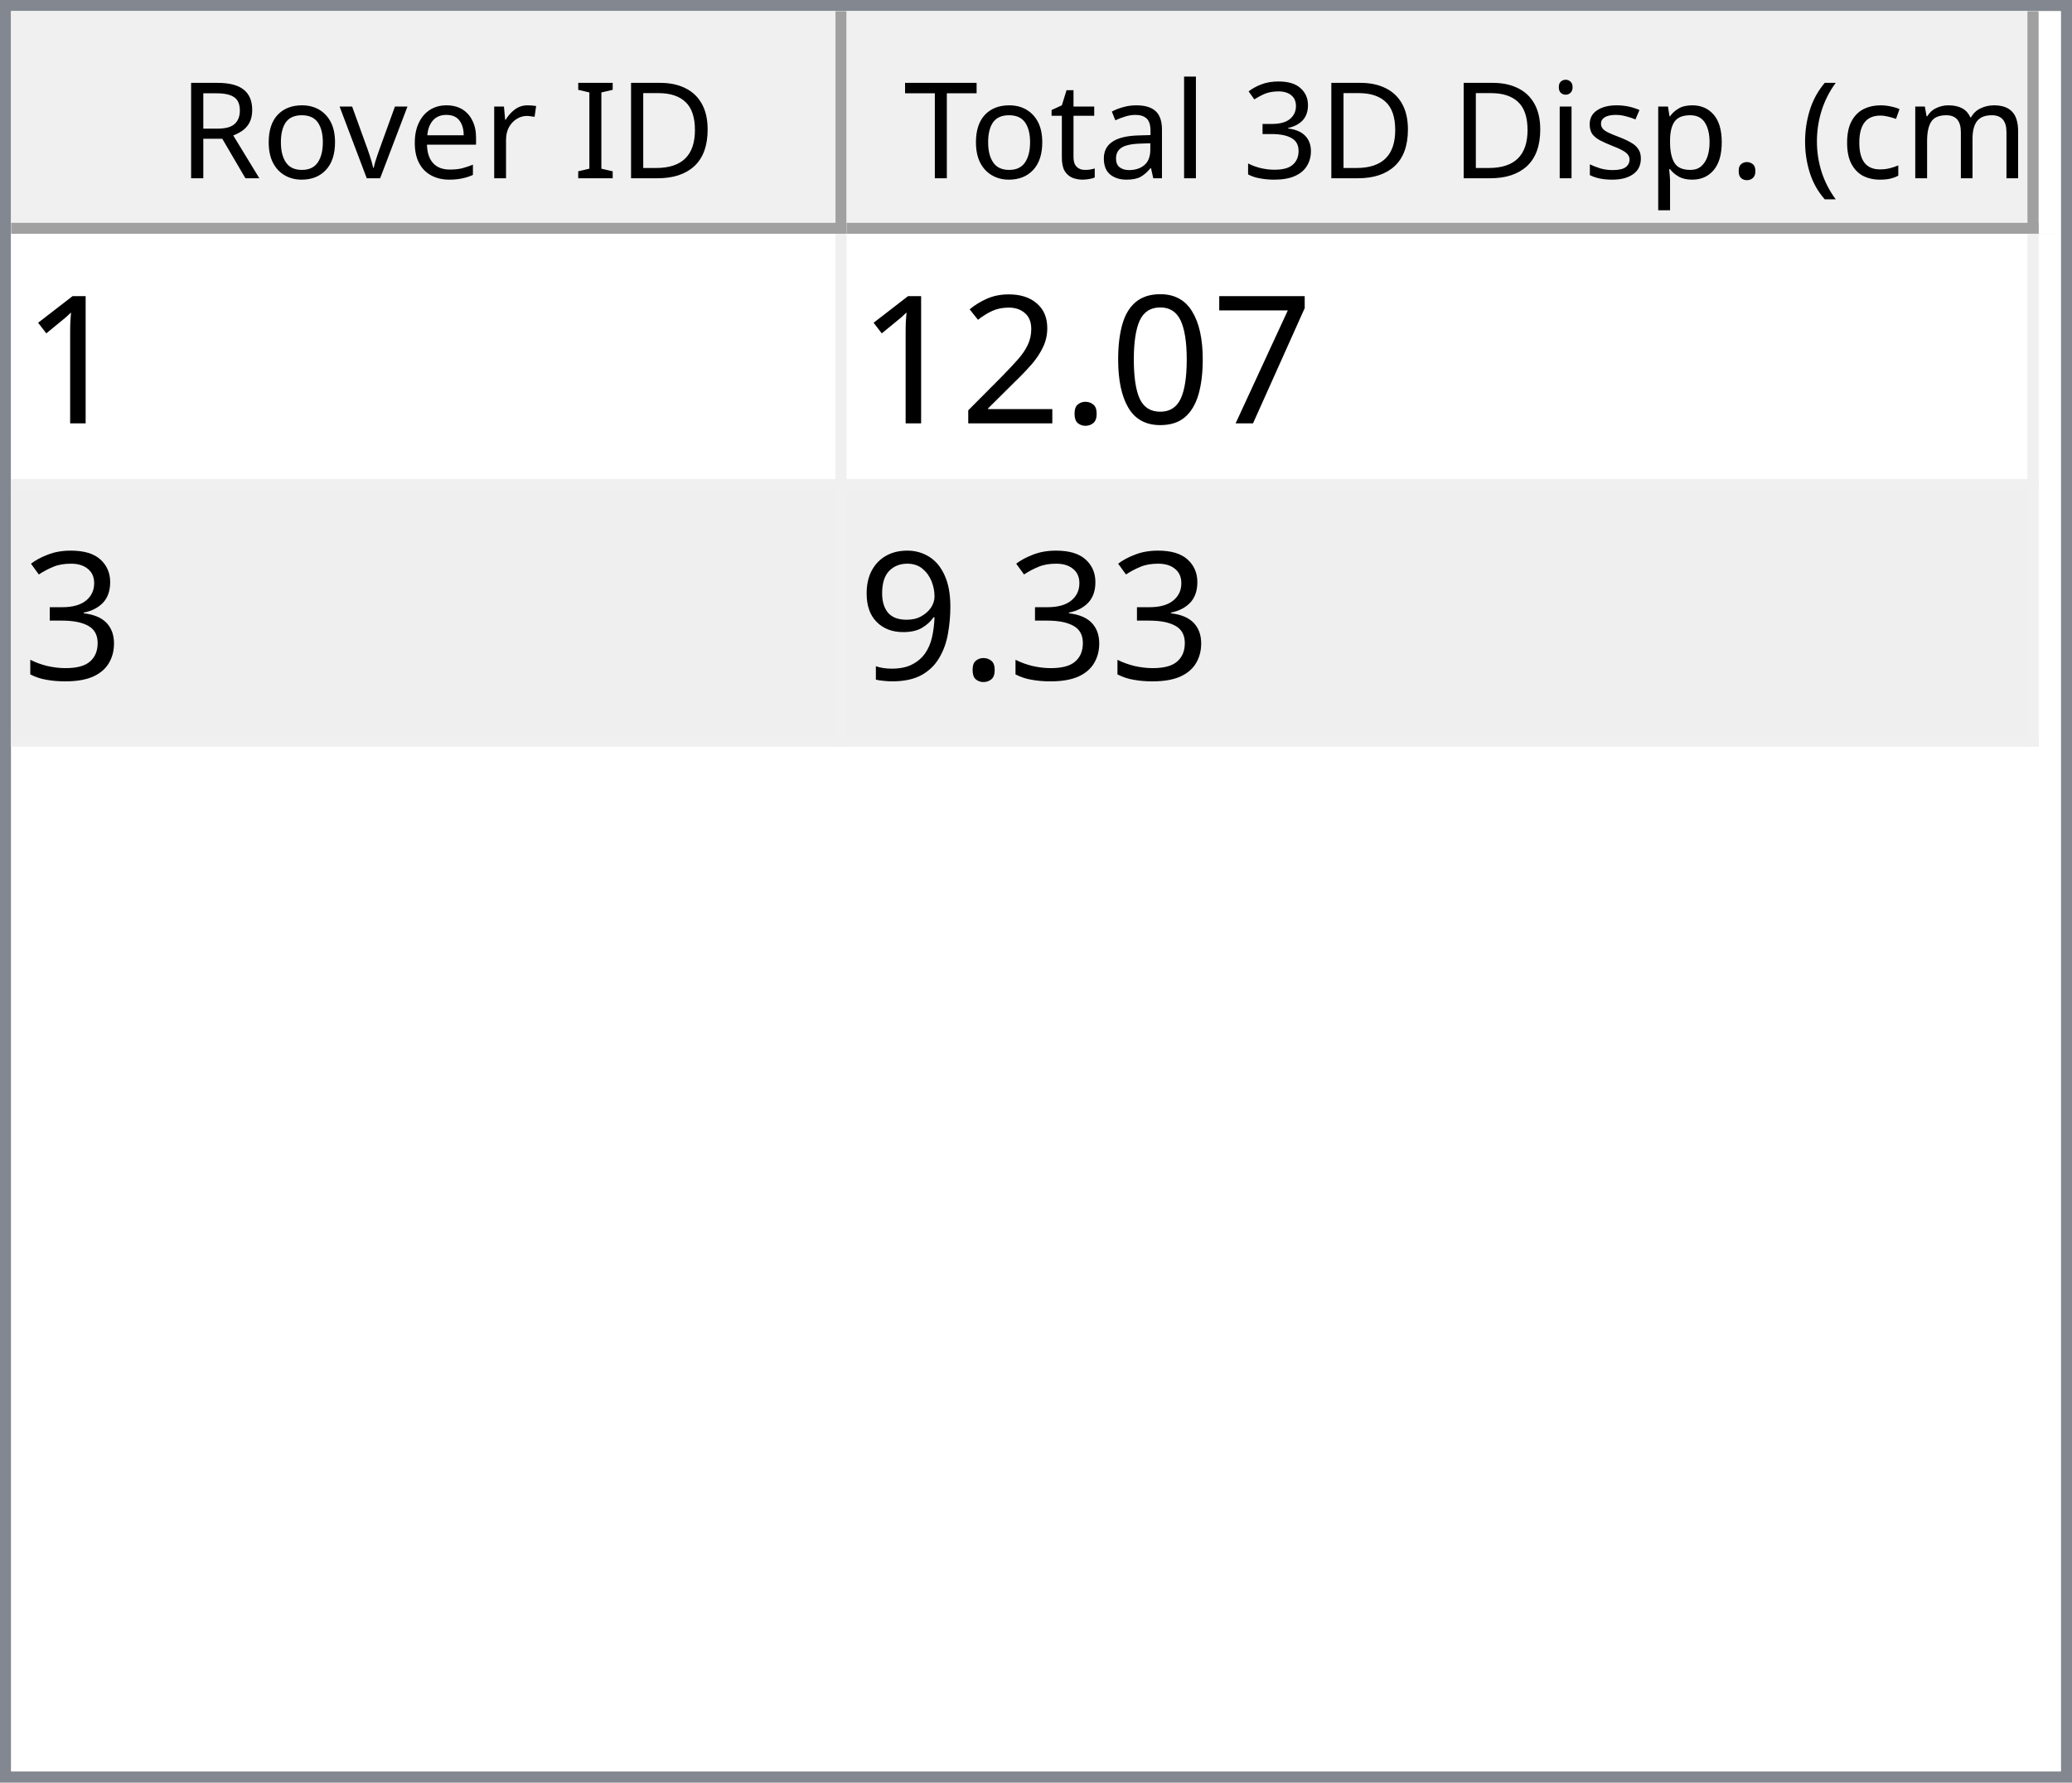
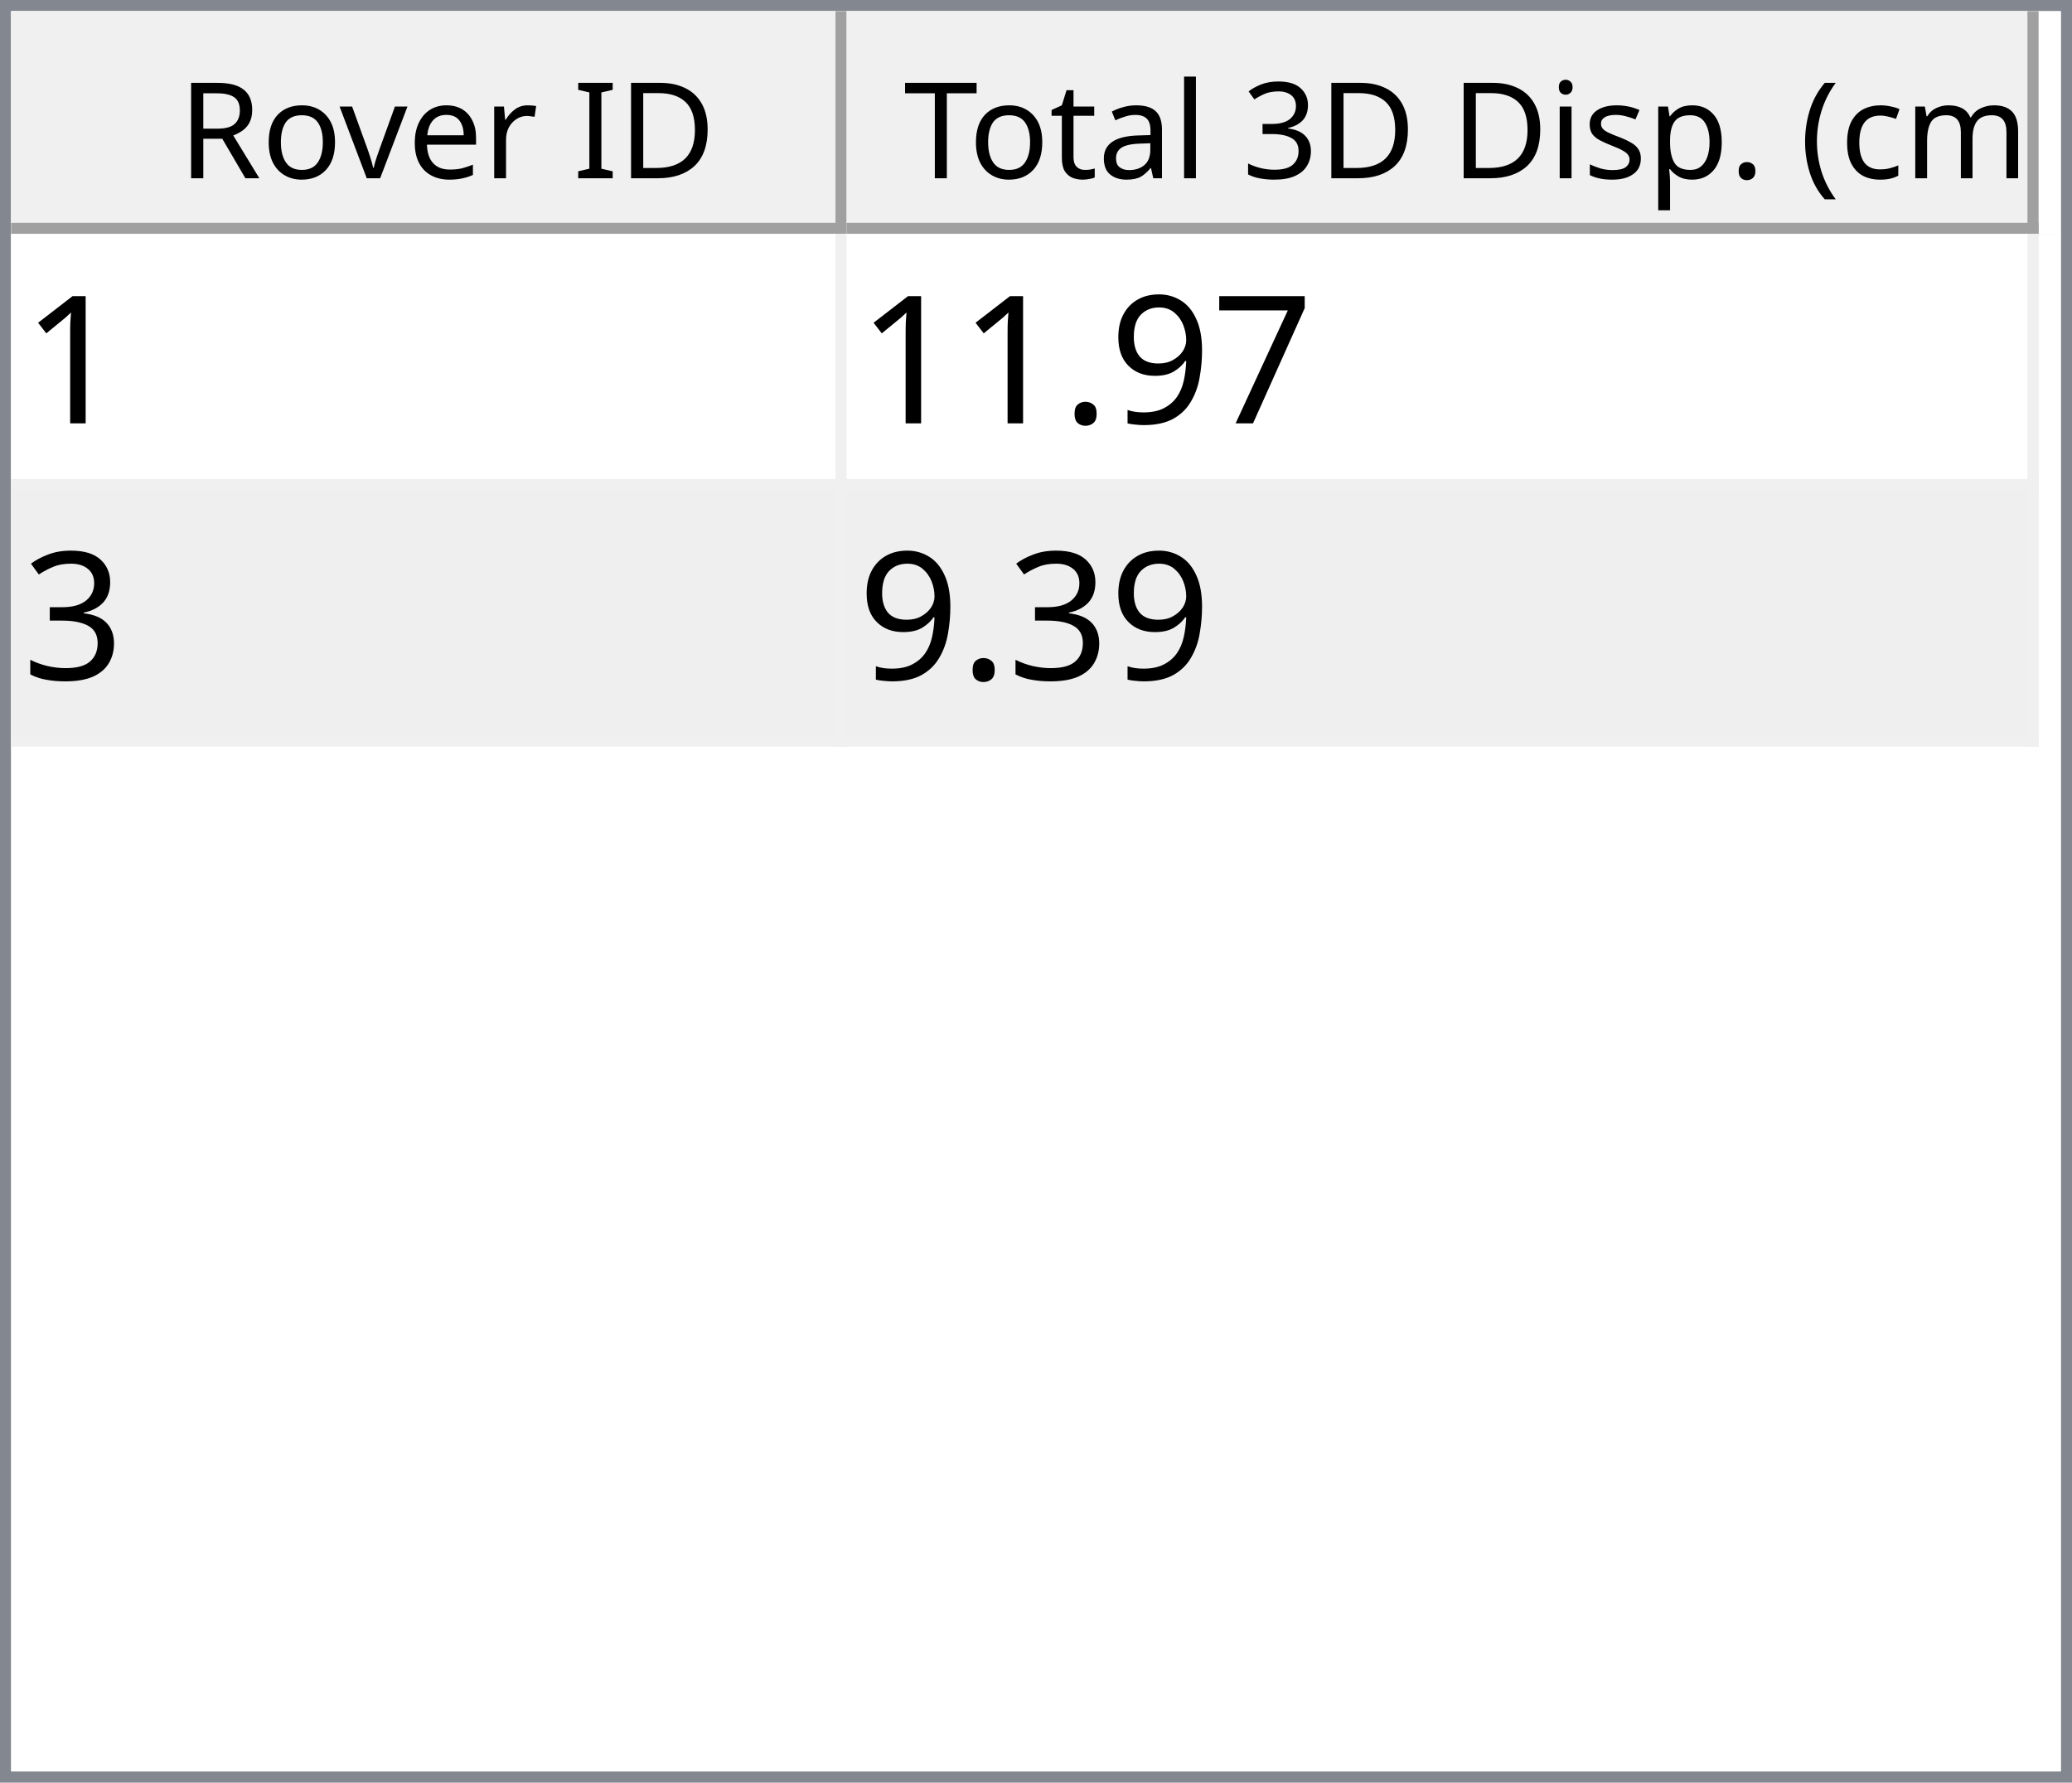
<svg xmlns="http://www.w3.org/2000/svg" style="fill-opacity:1; color-rendering:auto; color-interpolation:auto; text-rendering:auto; stroke:black; stroke-linecap:square; stroke-miterlimit:10; shape-rendering:auto; stroke-opacity:1; fill:black; stroke-dasharray:none; font-weight:normal; stroke-width:1; font-family:'Dialog'; font-style:normal; stroke-linejoin:miter; font-size:12px; stroke-dashoffset:0; image-rendering:auto;" width="186" height="160">
  <defs id="genericDefs" />
  <g>
    <defs id="defs1">
      <clipPath clipPathUnits="userSpaceOnUse" id="clipPath1">
        <path d="M0 0 L186 0 L186 160 L0 160 L0 0 Z" />
      </clipPath>
      <clipPath clipPathUnits="userSpaceOnUse" id="clipPath2">
        <path d="M0 0 L0 160 L186 160 L186 0 Z" />
      </clipPath>
      <clipPath clipPathUnits="userSpaceOnUse" id="clipPath3">
        <path d="M0 0 L0 20 L184 20 L184 0 Z" />
      </clipPath>
      <clipPath clipPathUnits="userSpaceOnUse" id="clipPath4">
        <path d="M0 0 L0 20 L75 20 L75 0 Z" />
      </clipPath>
      <clipPath clipPathUnits="userSpaceOnUse" id="clipPath5">
        <path d="M1 1 L1 19 L74 19 L74 1 Z" />
      </clipPath>
      <clipPath clipPathUnits="userSpaceOnUse" id="clipPath6">
        <path d="M0 0 L0 18 L73 18 L73 0 Z" />
      </clipPath>
      <clipPath clipPathUnits="userSpaceOnUse" id="clipPath7">
        <path d="M-0.5 -0.5 L-0.5 19.5 L74.5 19.5 L74.5 -0.5 Z" />
      </clipPath>
      <clipPath clipPathUnits="userSpaceOnUse" id="clipPath8">
        <path d="M0 0 L0 20 L107 20 L107 0 Z" />
      </clipPath>
      <clipPath clipPathUnits="userSpaceOnUse" id="clipPath9">
        <path d="M1 1 L1 19 L106 19 L106 1 Z" />
      </clipPath>
      <clipPath clipPathUnits="userSpaceOnUse" id="clipPath10">
        <path d="M0 0 L0 18 L105 18 L105 0 Z" />
      </clipPath>
      <clipPath clipPathUnits="userSpaceOnUse" id="clipPath11">
        <path d="M-0.5 -0.5 L-0.5 19.5 L106.5 19.5 L106.5 -0.5 Z" />
      </clipPath>
      <clipPath clipPathUnits="userSpaceOnUse" id="clipPath12">
        <path d="M0 0 L0 138 L184 138 L184 0 Z" />
      </clipPath>
      <clipPath clipPathUnits="userSpaceOnUse" id="clipPath13">
        <path d="M0 0 L0 46 L182 46 L182 0 Z" />
      </clipPath>
      <clipPath clipPathUnits="userSpaceOnUse" id="clipPath14">
        <path d="M-0.5 -0.5 L-0.5 45.5 L181.5 45.5 L181.5 -0.5 Z" />
      </clipPath>
      <clipPath clipPathUnits="userSpaceOnUse" id="clipPath15">
        <path d="M0 0 L0 22 L74 22 L74 0 Z" />
      </clipPath>
      <clipPath clipPathUnits="userSpaceOnUse" id="clipPath16">
        <path d="M0 0 L0 22 L106 22 L106 0 Z" />
      </clipPath>
      <font horiz-adv-x="64.551" id="font1">
        <font-face ascent="107.91" descent="25.098" units-per-em="100" style="font-style:normal; font-family:Segoe UI; font-weight:normal;" />
        <missing-glyph horiz-adv-x="64.551" d="M8.109 0 L8.109 68.266 L56.453 68.266 L56.453 0 L8.109 0 ZM15.328 7.234 L49.219 7.234 L49.219 61.031 L15.328 61.031 L15.328 7.234 Z" />
        <glyph unicode="D" horiz-adv-x="70.117" d="M9.188 0 L9.188 70.016 L28.516 70.016 Q65.531 70.016 65.531 35.891 Q65.531 19.672 55.25 9.836 Q44.969 0 27.734 0 L9.188 0 ZM17.391 62.594 L17.391 7.422 L27.828 7.422 Q41.609 7.422 49.273 14.797 Q56.938 22.172 56.938 35.688 Q56.938 62.594 28.328 62.594 L17.391 62.594 Z" />
        <glyph unicode="I" horiz-adv-x="26.611" d="M17.391 0 L9.188 0 L9.188 70.016 L17.391 70.016 L17.391 0 Z" />
        <glyph unicode=" " horiz-adv-x="27.393" d="" />
        <glyph unicode="r" horiz-adv-x="34.766" d="M34.188 41.891 Q32.078 43.5 28.125 43.5 Q23 43.5 19.555 38.672 Q16.109 33.844 16.109 25.484 L16.109 0 L8.109 0 L8.109 50 L16.109 50 L16.109 39.703 L16.312 39.703 Q18.016 44.969 21.531 47.922 Q25.047 50.875 29.391 50.875 Q32.516 50.875 34.188 50.203 L34.188 41.891 Z" />
        <glyph unicode="e" horiz-adv-x="52.295" d="M48.297 23 L12.984 23 Q13.188 14.656 17.484 10.109 Q21.781 5.562 29.297 5.562 Q37.75 5.562 44.828 11.141 L44.828 3.609 Q38.234 -1.172 27.391 -1.172 Q16.797 -1.172 10.742 5.641 Q4.688 12.453 4.688 24.812 Q4.688 36.469 11.305 43.82 Q17.922 51.172 27.734 51.172 Q37.547 51.172 42.922 44.828 Q48.297 38.484 48.297 27.203 L48.297 23 ZM40.094 29.781 Q40.047 36.719 36.75 40.578 Q33.453 44.438 27.594 44.438 Q21.922 44.438 17.969 40.383 Q14.016 36.328 13.094 29.781 L40.094 29.781 Z" />
        <glyph unicode="v" horiz-adv-x="47.9" d="M47.406 50 L27.484 0 L19.625 0 L0.688 50 L9.469 50 L22.172 13.672 Q23.578 9.672 23.922 6.688 L24.125 6.688 Q24.609 10.453 25.688 13.484 L38.969 50 L47.406 50 Z" />
        <glyph unicode="o" horiz-adv-x="58.594" d="M29 -1.172 Q17.922 -1.172 11.305 5.836 Q4.688 12.844 4.688 24.422 Q4.688 37.016 11.57 44.094 Q18.453 51.172 30.172 51.172 Q41.359 51.172 47.633 44.289 Q53.906 37.406 53.906 25.203 Q53.906 13.234 47.141 6.031 Q40.375 -1.172 29 -1.172 ZM29.594 44.438 Q21.875 44.438 17.383 39.188 Q12.891 33.938 12.891 24.703 Q12.891 15.828 17.43 10.695 Q21.969 5.562 29.594 5.562 Q37.359 5.562 41.531 10.594 Q45.703 15.625 45.703 24.906 Q45.703 34.281 41.531 39.359 Q37.359 44.438 29.594 44.438 Z" />
        <glyph unicode="R" horiz-adv-x="59.814" d="M59.375 0 L49.609 0 L37.891 19.625 Q36.281 22.359 34.766 24.289 Q33.25 26.219 31.664 27.438 Q30.078 28.656 28.25 29.219 Q26.422 29.781 24.125 29.781 L17.391 29.781 L17.391 0 L9.188 0 L9.188 70.016 L30.078 70.016 Q34.672 70.016 38.555 68.867 Q42.438 67.719 45.289 65.375 Q48.141 63.031 49.758 59.547 Q51.375 56.062 51.375 51.375 Q51.375 47.703 50.273 44.656 Q49.172 41.609 47.148 39.211 Q45.125 36.812 42.266 35.133 Q39.406 33.453 35.844 32.516 L35.844 32.328 Q37.594 31.547 38.891 30.547 Q40.188 29.547 41.359 28.18 Q42.531 26.812 43.68 25.078 Q44.828 23.344 46.234 21.047 L59.375 0 ZM17.391 62.594 L17.391 37.203 L28.516 37.203 Q31.594 37.203 34.203 38.133 Q36.812 39.062 38.719 40.797 Q40.625 42.531 41.703 45.047 Q42.781 47.562 42.781 50.688 Q42.781 56.297 39.141 59.445 Q35.5 62.594 28.609 62.594 L17.391 62.594 Z" />
        <glyph unicode=")" horiz-adv-x="30.176" d="M8.297 -15.922 L1.172 -15.922 Q16.406 2.344 16.406 26.812 Q16.406 51.469 1.078 70.016 L8.297 70.016 Q23.531 52.156 23.531 26.703 Q23.531 1.375 8.297 -15.922 Z" />
        <glyph unicode="m" horiz-adv-x="86.133" d="M79.109 0 L71.094 0 L71.094 28.719 Q71.094 37.016 68.531 40.727 Q65.969 44.438 59.906 44.438 Q54.781 44.438 51.195 39.75 Q47.609 35.062 47.609 28.516 L47.609 0 L39.594 0 L39.594 29.688 Q39.594 44.438 28.219 44.438 Q22.953 44.438 19.531 40.016 Q16.109 35.594 16.109 28.516 L16.109 0 L8.109 0 L8.109 50 L16.109 50 L16.109 42.094 L16.312 42.094 Q21.625 51.172 31.844 51.172 Q36.969 51.172 40.773 48.312 Q44.578 45.453 46 40.828 Q51.562 51.172 62.594 51.172 Q79.109 51.172 79.109 30.812 L79.109 0 Z" />
        <glyph unicode="c" horiz-adv-x="46.191" d="M42.188 2.297 Q36.422 -1.172 28.516 -1.172 Q17.828 -1.172 11.258 5.789 Q4.688 12.75 4.688 23.828 Q4.688 36.188 11.766 43.68 Q18.844 51.172 30.672 51.172 Q37.25 51.172 42.281 48.734 L42.281 40.531 Q36.719 44.438 30.375 44.438 Q22.703 44.438 17.797 38.945 Q12.891 33.453 12.891 24.516 Q12.891 15.719 17.508 10.641 Q22.125 5.562 29.891 5.562 Q36.422 5.562 42.188 9.906 L42.188 2.297 Z" />
        <glyph unicode="(" horiz-adv-x="30.176" d="M29.109 -15.922 L21.969 -15.922 Q6.844 1.375 6.844 26.703 Q6.844 52.156 21.969 70.016 L29.203 70.016 Q13.875 51.469 13.875 26.812 Q13.875 2.344 29.109 -15.922 Z" />
        <glyph unicode="." horiz-adv-x="21.68" d="M10.891 -1.078 Q8.641 -1.078 7.055 0.539 Q5.469 2.156 5.469 4.391 Q5.469 6.641 7.055 8.273 Q8.641 9.906 10.891 9.906 Q13.188 9.906 14.797 8.273 Q16.406 6.641 16.406 4.391 Q16.406 2.156 14.797 0.539 Q13.188 -1.078 10.891 -1.078 Z" />
        <glyph unicode="p" horiz-adv-x="58.789" d="M16.312 7.234 L16.109 7.234 L16.109 -23 L8.109 -23 L8.109 50 L16.109 50 L16.109 41.219 L16.312 41.219 Q22.219 51.172 33.594 51.172 Q43.266 51.172 48.688 44.461 Q54.109 37.75 54.109 26.469 Q54.109 13.922 48 6.375 Q41.891 -1.172 31.297 -1.172 Q21.578 -1.172 16.312 7.234 ZM16.109 27.391 L16.109 20.406 Q16.109 14.203 20.141 9.883 Q24.172 5.562 30.375 5.562 Q37.641 5.562 41.773 11.133 Q45.906 16.703 45.906 26.609 Q45.906 34.969 42.047 39.703 Q38.188 44.438 31.594 44.438 Q24.609 44.438 20.359 39.578 Q16.109 34.719 16.109 27.391 Z" />
        <glyph unicode="s" horiz-adv-x="42.432" d="M5.078 1.812 L5.078 10.406 Q11.625 5.562 19.484 5.562 Q30.031 5.562 30.031 12.594 Q30.031 14.594 29.125 15.992 Q28.219 17.391 26.68 18.461 Q25.141 19.531 23.07 20.383 Q21 21.234 18.609 22.172 Q15.281 23.484 12.766 24.828 Q10.25 26.172 8.57 27.859 Q6.891 29.547 6.031 31.695 Q5.172 33.844 5.172 36.719 Q5.172 40.234 6.789 42.945 Q8.406 45.656 11.086 47.484 Q13.766 49.312 17.211 50.242 Q20.656 51.172 24.312 51.172 Q30.812 51.172 35.938 48.922 L35.938 40.828 Q30.422 44.438 23.25 44.438 Q21 44.438 19.195 43.922 Q17.391 43.406 16.094 42.477 Q14.797 41.547 14.086 40.258 Q13.375 38.969 13.375 37.406 Q13.375 35.453 14.086 34.133 Q14.797 32.812 16.164 31.789 Q17.531 30.766 19.484 29.938 Q21.438 29.109 23.922 28.125 Q27.25 26.859 29.883 25.516 Q32.516 24.172 34.375 22.484 Q36.234 20.797 37.234 18.602 Q38.234 16.406 38.234 13.375 Q38.234 9.672 36.602 6.938 Q34.969 4.203 32.234 2.398 Q29.5 0.594 25.93 -0.289 Q22.359 -1.172 18.453 -1.172 Q10.75 -1.172 5.078 1.812 Z" />
        <glyph unicode="i" horiz-adv-x="24.219" d="M12.203 62.703 Q10.062 62.703 8.547 64.164 Q7.031 65.625 7.031 67.875 Q7.031 70.125 8.547 71.609 Q10.062 73.094 12.203 73.094 Q14.406 73.094 15.945 71.609 Q17.484 70.125 17.484 67.875 Q17.484 65.719 15.945 64.211 Q14.406 62.703 12.203 62.703 ZM16.109 0 L8.109 0 L8.109 50 L16.109 50 L16.109 0 Z" />
        <glyph unicode="3" horiz-adv-x="53.906" d="M46.531 19.828 Q46.531 15.094 44.75 11.211 Q42.969 7.328 39.719 4.57 Q36.469 1.812 31.93 0.297 Q27.391 -1.219 21.922 -1.219 Q11.922 -1.219 6 2.594 L6 11.188 Q13.094 5.609 22.219 5.609 Q25.875 5.609 28.828 6.539 Q31.781 7.469 33.906 9.227 Q36.031 10.984 37.18 13.477 Q38.328 15.969 38.328 19.094 Q38.328 32.812 18.797 32.812 L12.984 32.812 L12.984 39.594 L18.5 39.594 Q35.797 39.594 35.797 52.484 Q35.797 64.406 22.609 64.406 Q15.188 64.406 8.688 59.422 L8.688 67.188 Q15.375 71.188 24.609 71.188 Q29 71.188 32.57 69.969 Q36.141 68.75 38.68 66.555 Q41.219 64.359 42.609 61.281 Q44 58.203 44 54.5 Q44 40.672 30.031 36.719 L30.031 36.531 Q33.594 36.141 36.625 34.797 Q39.656 33.453 41.852 31.305 Q44.047 29.156 45.289 26.25 Q46.531 23.344 46.531 19.828 Z" />
        <glyph unicode="l" horiz-adv-x="24.219" d="M16.109 0 L8.109 0 L8.109 74.031 L16.109 74.031 L16.109 0 Z" />
        <glyph unicode="a" horiz-adv-x="50.879" d="M43.891 0 L35.891 0 L35.891 7.812 L35.688 7.812 Q30.469 -1.172 20.312 -1.172 Q12.844 -1.172 8.617 2.781 Q4.391 6.734 4.391 13.281 Q4.391 27.297 20.906 29.594 L35.891 31.688 Q35.891 44.438 25.594 44.438 Q16.547 44.438 9.281 38.281 L9.281 46.484 Q16.656 51.172 26.266 51.172 Q43.891 51.172 43.891 32.516 L43.891 0 ZM35.891 25.297 L23.828 23.641 Q18.266 22.859 15.43 20.875 Q12.594 18.891 12.594 13.875 Q12.594 10.203 15.211 7.883 Q17.828 5.562 22.172 5.562 Q28.125 5.562 32.008 9.742 Q35.891 13.922 35.891 20.312 L35.891 25.297 Z" />
        <glyph unicode="t" horiz-adv-x="33.887" d="M31.297 0.484 Q28.469 -1.078 23.828 -1.078 Q10.688 -1.078 10.688 13.578 L10.688 43.172 L2.094 43.172 L2.094 50 L10.688 50 L10.688 62.203 L18.703 64.797 L18.703 50 L31.297 50 L31.297 43.172 L18.703 43.172 L18.703 14.984 Q18.703 9.969 20.414 7.82 Q22.125 5.672 26.078 5.672 Q29.109 5.672 31.297 7.328 L31.297 0.484 Z" />
        <glyph unicode="T" horiz-adv-x="52.393" d="M50.594 62.594 L30.375 62.594 L30.375 0 L22.172 0 L22.172 62.594 L2 62.594 L2 70.016 L50.594 70.016 L50.594 62.594 Z" />
      </font>
      <font horiz-adv-x="75.0" id="font2">
        <font-face ascent="100.537" descent="21.973" units-per-em="100" style="font-style:normal; font-family:sans-serif; font-weight:normal;" />
        <missing-glyph horiz-adv-x="75.0" d="M12.5 0 L12.5 62.5 L62.5 62.5 L62.5 0 L12.5 0 ZM14.062 1.562 L60.938 1.562 L60.938 60.938 L14.062 60.938 L14.062 1.562 Z" />
        <glyph unicode="1" horiz-adv-x="55.615" d="M37.25 0 L28.469 0 L28.469 56 Q25.297 52.984 20.141 49.953 Q14.984 46.922 10.891 45.406 L10.891 53.906 Q18.266 57.375 23.781 62.305 Q29.297 67.234 31.594 71.875 L37.25 71.875 L37.25 0 Z" />
        <glyph unicode="7" horiz-adv-x="55.615" d="M4.734 62.203 L4.734 70.656 L51.078 70.656 L51.078 63.812 Q44.234 56.547 37.523 44.484 Q30.812 32.422 27.156 19.672 Q24.516 10.688 23.781 0 L14.75 0 Q14.891 8.453 18.062 20.414 Q21.234 32.375 27.172 43.484 Q33.109 54.594 39.797 62.203 L4.734 62.203 Z" />
-         <glyph unicode="0" horiz-adv-x="55.615" d="M4.156 35.297 Q4.156 48 6.766 55.742 Q9.375 63.484 14.523 67.68 Q19.672 71.875 27.484 71.875 Q33.25 71.875 37.594 69.555 Q41.938 67.234 44.773 62.867 Q47.609 58.5 49.219 52.227 Q50.828 45.953 50.828 35.297 Q50.828 22.703 48.242 14.969 Q45.656 7.234 40.508 3.008 Q35.359 -1.219 27.484 -1.219 Q17.141 -1.219 11.234 6.203 Q4.156 15.141 4.156 35.297 ZM13.188 35.297 Q13.188 17.672 17.312 11.836 Q21.438 6 27.484 6 Q33.547 6 37.672 11.859 Q41.797 17.719 41.797 35.297 Q41.797 52.984 37.672 58.789 Q33.547 64.594 27.391 64.594 Q21.344 64.594 17.719 59.469 Q13.188 52.938 13.188 35.297 Z" />
+         <glyph unicode="9" horiz-adv-x="55.615" d="M5.469 16.547 L13.922 17.328 Q14.984 11.375 18.016 8.688 Q21.047 6 25.781 6 Q29.828 6 32.883 7.859 Q35.938 9.719 37.891 12.82 Q39.844 15.922 41.164 21.195 Q42.484 26.469 42.484 31.938 Q42.484 32.516 42.438 33.688 Q39.797 29.5 35.234 26.883 Q30.672 24.266 25.344 24.266 Q16.453 24.266 10.305 30.711 Q4.156 37.156 4.156 47.703 Q4.156 58.594 10.578 65.234 Q17 71.875 26.656 71.875 Q33.641 71.875 39.43 68.117 Q45.219 64.359 48.219 57.398 Q51.219 50.438 51.219 37.25 Q51.219 23.531 48.242 15.406 Q45.266 7.281 39.383 3.031 Q33.5 -1.219 25.594 -1.219 Q17.188 -1.219 11.867 3.445 Q6.547 8.109 5.469 16.547 ZM41.453 48.141 Q41.453 55.719 37.43 60.156 Q33.406 64.594 27.734 64.594 Q21.875 64.594 17.531 59.812 Q13.188 55.031 13.188 47.406 Q13.188 40.578 17.312 36.305 Q21.438 32.031 27.484 32.031 Q33.594 32.031 37.523 36.305 Q41.453 40.578 41.453 48.141 Z" />
        <glyph unicode="." horiz-adv-x="27.783" d="M9.078 0 L9.078 10.016 L19.094 10.016 L19.094 0 L9.078 0 Z" />
-         <glyph unicode="2" horiz-adv-x="55.615" d="M50.344 8.453 L50.344 0 L3.031 0 Q2.938 3.172 4.047 6.109 Q5.859 10.938 9.836 15.625 Q13.812 20.312 21.344 26.469 Q33.016 36.031 37.117 41.625 Q41.219 47.219 41.219 52.203 Q41.219 57.422 37.477 61.008 Q33.734 64.594 27.734 64.594 Q21.391 64.594 17.578 60.789 Q13.766 56.984 13.719 50.25 L4.688 51.172 Q5.609 61.281 11.664 66.578 Q17.719 71.875 27.938 71.875 Q38.234 71.875 44.242 66.164 Q50.25 60.453 50.25 52 Q50.25 47.703 48.492 43.555 Q46.734 39.406 42.656 34.812 Q38.578 30.219 29.109 22.219 Q21.188 15.578 18.945 13.211 Q16.703 10.844 15.234 8.453 L50.344 8.453 Z" />
        <glyph unicode="3" horiz-adv-x="55.615" d="M4.203 18.891 L12.984 20.062 Q14.5 12.594 18.141 9.297 Q21.781 6 27 6 Q33.203 6 37.477 10.297 Q41.75 14.594 41.75 20.953 Q41.75 27 37.797 30.93 Q33.844 34.859 27.734 34.859 Q25.25 34.859 21.531 33.891 L22.516 41.609 Q23.391 41.5 23.922 41.5 Q29.547 41.5 34.039 44.43 Q38.531 47.359 38.531 53.469 Q38.531 58.297 35.258 61.477 Q31.984 64.656 26.812 64.656 Q21.688 64.656 18.266 61.43 Q14.844 58.203 13.875 51.766 L5.078 53.328 Q6.688 62.156 12.398 67.016 Q18.109 71.875 26.609 71.875 Q32.469 71.875 37.398 69.359 Q42.328 66.844 44.945 62.5 Q47.562 58.156 47.562 53.266 Q47.562 48.641 45.07 44.828 Q42.578 41.016 37.703 38.766 Q44.047 37.312 47.562 32.695 Q51.078 28.078 51.078 21.141 Q51.078 11.766 44.242 5.25 Q37.406 -1.266 26.953 -1.266 Q17.531 -1.266 11.305 4.352 Q5.078 9.969 4.203 18.891 Z" />
-         <glyph unicode="9" horiz-adv-x="55.615" d="M5.469 16.547 L13.922 17.328 Q14.984 11.375 18.016 8.688 Q21.047 6 25.781 6 Q29.828 6 32.883 7.859 Q35.938 9.719 37.891 12.82 Q39.844 15.922 41.164 21.195 Q42.484 26.469 42.484 31.938 Q42.484 32.516 42.438 33.688 Q39.797 29.5 35.234 26.883 Q30.672 24.266 25.344 24.266 Q16.453 24.266 10.305 30.711 Q4.156 37.156 4.156 47.703 Q4.156 58.594 10.578 65.234 Q17 71.875 26.656 71.875 Q33.641 71.875 39.43 68.117 Q45.219 64.359 48.219 57.398 Q51.219 50.438 51.219 37.25 Q51.219 23.531 48.242 15.406 Q45.266 7.281 39.383 3.031 Q33.5 -1.219 25.594 -1.219 Q17.188 -1.219 11.867 3.445 Q6.547 8.109 5.469 16.547 ZM41.453 48.141 Q41.453 55.719 37.43 60.156 Q33.406 64.594 27.734 64.594 Q21.875 64.594 17.531 59.812 Q13.188 55.031 13.188 47.406 Q13.188 40.578 17.312 36.305 Q21.438 32.031 27.484 32.031 Q33.594 32.031 37.523 36.305 Q41.453 40.578 41.453 48.141 Z" />
      </font>
    </defs>
    <g style="fill:white; stroke:white;">
      <rect x="0" y="0" width="186" style="clip-path:url(#clipPath1); stroke:none;" height="160" />
    </g>
    <g style="fill:white; text-rendering:optimizeSpeed; color-rendering:optimizeSpeed; image-rendering:optimizeSpeed; shape-rendering:crispEdges; stroke:white; color-interpolation:sRGB;">
      <rect x="0" width="186" height="160" y="0" style="stroke:none;" />
      <path style="stroke:none;" d="M0 160 L186 160 L186 0 L0 0 Z" />
    </g>
    <g style="fill:rgb(240,240,240); font-family:'Segoe UI'; stroke:rgb(240,240,240);">
      <rect x="0" y="0" width="186" style="clip-path:url(#clipPath2); stroke:none;" height="160" />
    </g>
    <g style="fill:rgb(130,135,144); font-family:'Segoe UI'; stroke:rgb(130,135,144);">
      <path d="M0 0 L186 0 L186 160 L0 160 L0 0 ZM1 1 L185 1 L185 159 L1 159 L1 1 Z" style="fill-rule:evenodd; clip-path:url(#clipPath2); stroke:none;" />
    </g>
    <g style="fill:white; font-family:'Segoe UI'; stroke:white;" transform="translate(1,1)">
      <rect x="0" y="0" width="184" style="clip-path:url(#clipPath3); stroke:none;" height="20" />
    </g>
    <g style="fill:rgb(240,240,240); font-family:'Segoe UI'; stroke:rgb(240,240,240);" transform="translate(1,1)">
      <rect x="0" y="0" width="75" style="clip-path:url(#clipPath4); stroke:none;" height="20" />
    </g>
    <g style="font-family:'Segoe UI';" transform="translate(2,2)">
      <text x="14" xml:space="preserve" y="14" style="clip-path:url(#clipPath6); stroke:none;">Rover ID</text>
    </g>
    <g style="fill:rgb(160,160,160); font-family:'Segoe UI'; stroke:rgb(160,160,160); stroke-linejoin:bevel;" transform="translate(1.5,1.5)">
      <line x1="74" x2="74" y1="0" style="fill:none; clip-path:url(#clipPath7);" y2="19" />
    </g>
    <g style="fill:rgb(160,160,160); font-family:'Segoe UI'; stroke:rgb(160,160,160); stroke-linejoin:bevel;" transform="matrix(1,0,0,1,1,1) translate(0.5,0.5)">
      <line x1="0" x2="74" y1="19" style="fill:none; clip-path:url(#clipPath7);" y2="19" />
    </g>
    <g style="fill:rgb(240,240,240); font-family:'Segoe UI'; stroke:rgb(240,240,240);" transform="translate(76,1)">
      <rect x="0" y="0" width="107" style="clip-path:url(#clipPath8); stroke:none;" height="20" />
    </g>
    <g style="font-family:'Segoe UI';" transform="translate(77,2)">
      <text x="1" xml:space="preserve" y="14" style="clip-path:url(#clipPath10); stroke:none;"> Total 3D Disp. (cm)</text>
    </g>
    <g style="fill:rgb(160,160,160); font-family:'Segoe UI'; stroke:rgb(160,160,160); stroke-linejoin:bevel;" transform="translate(76.5,1.5)">
      <line x1="106" x2="106" y1="0" style="fill:none; clip-path:url(#clipPath11);" y2="19" />
    </g>
    <g style="fill:rgb(160,160,160); font-family:'Segoe UI'; stroke:rgb(160,160,160); stroke-linejoin:bevel;" transform="matrix(1,0,0,1,76,1) translate(0.5,0.5)">
      <line x1="0" x2="106" y1="19" style="fill:none; clip-path:url(#clipPath11);" y2="19" />
    </g>
    <g style="fill:white; font-family:'Segoe UI'; stroke:white;" transform="translate(1,21)">
      <rect x="0" y="0" width="184" style="clip-path:url(#clipPath12); stroke:none;" height="138" />
    </g>
    <g style="fill:rgb(240,240,240); font-size:16px; font-family:sans-serif; stroke:rgb(240,240,240);" transform="translate(1,21)">
      <rect x="0" y="0" width="182" style="clip-path:url(#clipPath13); stroke:none;" height="46" />
      <line transform="translate(0.5,0.5)" x1="0" x2="181" y1="22" style="clip-path:url(#clipPath14); fill:none; stroke-linejoin:bevel;" y2="22" />
    </g>
    <g transform="matrix(1,0,0,1,1,21) translate(0.5,0.5)" style="fill:rgb(240,240,240); font-size:16px; font-family:sans-serif; stroke:rgb(240,240,240); stroke-linejoin:bevel;">
      <line x1="0" x2="181" y1="45" style="fill:none; clip-path:url(#clipPath14);" y2="45" />
    </g>
    <g transform="matrix(1,0,0,1,1,21) translate(0.5,0.5)" style="fill:rgb(240,240,240); font-size:16px; font-family:sans-serif; stroke:rgb(240,240,240); stroke-linejoin:bevel;">
      <line x1="74" x2="74" y1="0" style="fill:none; clip-path:url(#clipPath14);" y2="45" />
    </g>
    <g transform="matrix(1,0,0,1,1,21) translate(0.5,0.5)" style="fill:rgb(240,240,240); font-size:16px; font-family:sans-serif; stroke:rgb(240,240,240); stroke-linejoin:bevel;">
      <line x1="181" x2="181" y1="0" style="fill:none; clip-path:url(#clipPath14);" y2="45" />
    </g>
    <g style="fill:white; font-size:16px; font-family:sans-serif; stroke:white;" transform="matrix(1,0,0,1,1,21)">
      <rect x="0" y="0" width="74" style="clip-path:url(#clipPath15); stroke:none;" height="22" />
      <text x="1" y="17" style="fill:black; clip-path:url(#clipPath15); stroke:none;" xml:space="preserve">1</text>
    </g>
    <g style="fill:white; font-size:16px; font-family:sans-serif; stroke:white;" transform="matrix(1,0,0,1,1,21) translate(75,0)">
      <rect x="0" y="0" width="106" style="clip-path:url(#clipPath16); stroke:none;" height="22" />
-       <text x="1" y="17" style="fill:black; clip-path:url(#clipPath16); stroke:none;" xml:space="preserve">12.07</text>
+       <text x="1" y="17" style="fill:black; clip-path:url(#clipPath16); stroke:none;" xml:space="preserve">11.97</text>
    </g>
    <g style="fill:rgb(239,239,239); font-size:16px; font-family:sans-serif; stroke:rgb(239,239,239);" transform="matrix(1,0,0,1,1,21) translate(0,23)">
      <rect x="0" y="0" width="74" style="clip-path:url(#clipPath15); stroke:none;" height="22" />
      <text x="1" y="17" style="fill:black; clip-path:url(#clipPath15); stroke:none;" xml:space="preserve">3</text>
    </g>
    <g style="fill:rgb(239,239,239); font-size:16px; font-family:sans-serif; stroke:rgb(239,239,239);" transform="matrix(1,0,0,1,1,21) translate(75,23)">
      <rect x="0" y="0" width="106" style="clip-path:url(#clipPath16); stroke:none;" height="22" />
-       <text x="1" y="17" style="fill:black; clip-path:url(#clipPath16); stroke:none;" xml:space="preserve">9.33</text>
+       <text x="1" y="17" style="fill:black; clip-path:url(#clipPath16); stroke:none;" xml:space="preserve">9.39</text>
    </g>
  </g>
</svg>
